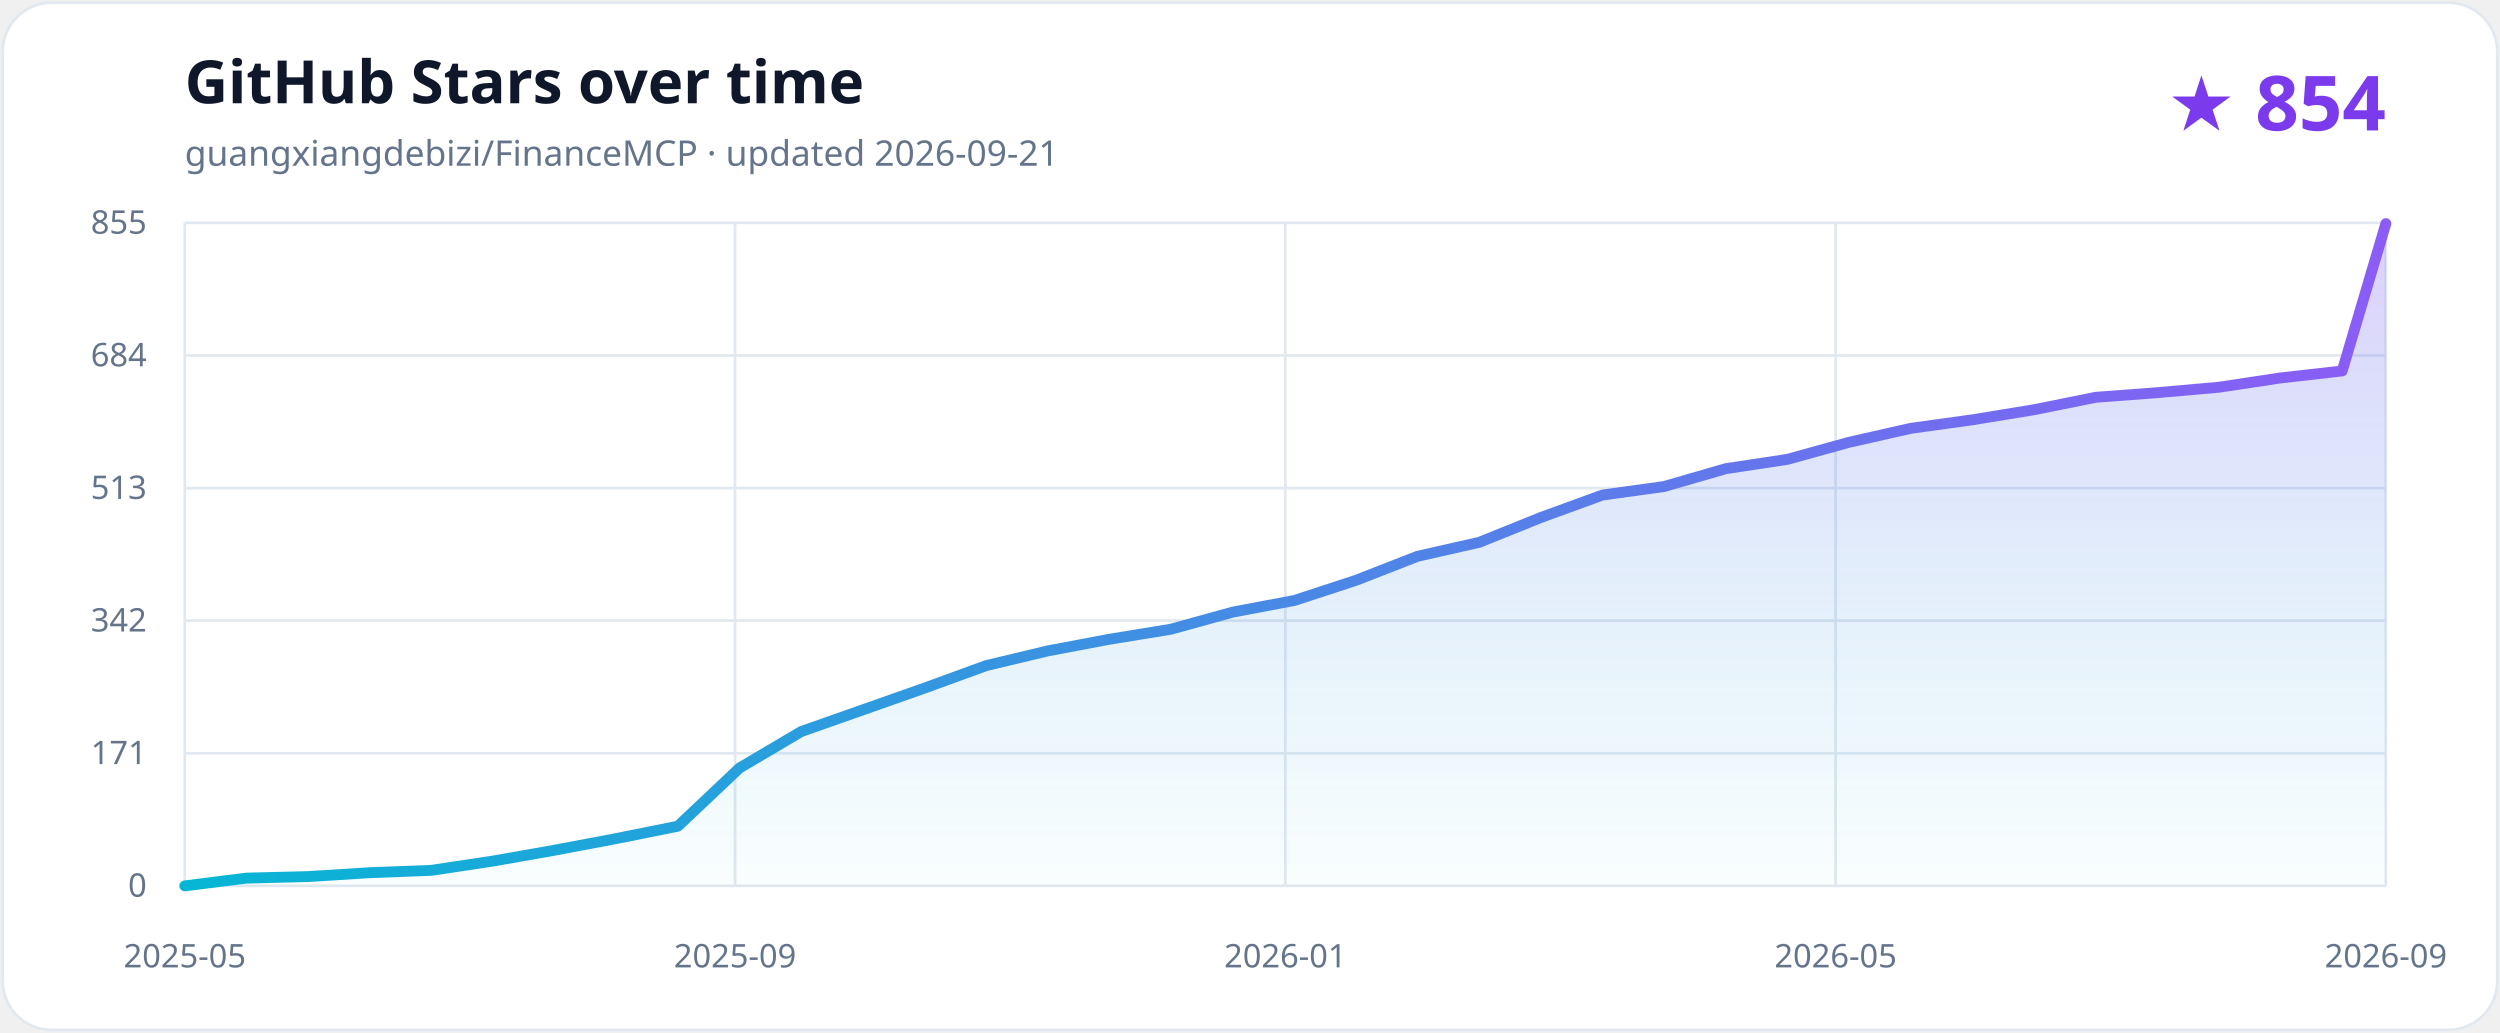
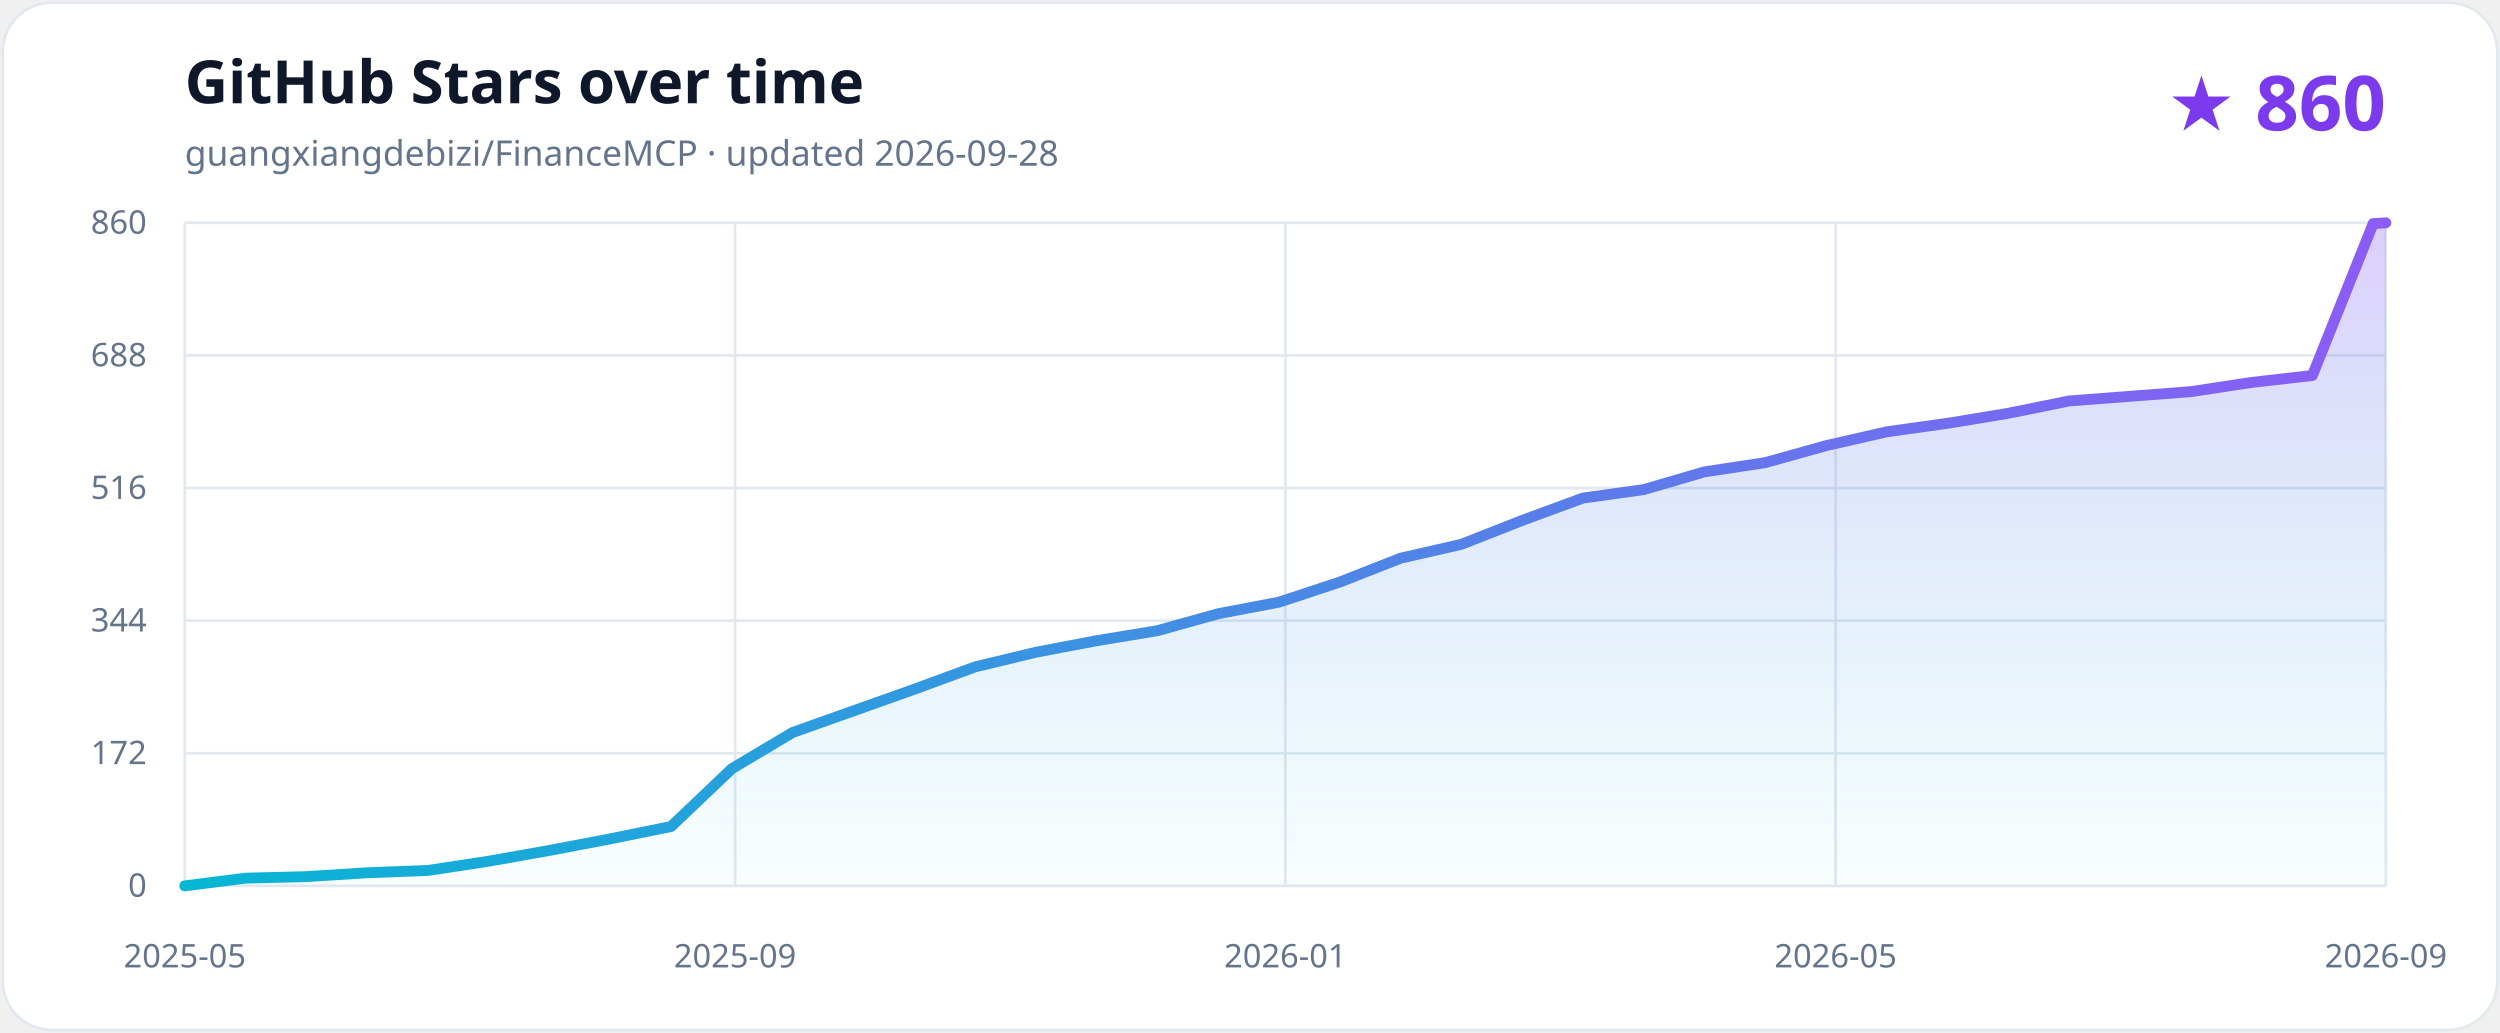
<svg xmlns="http://www.w3.org/2000/svg" role="img" aria-labelledby="title description" viewBox="0 0 920 380">
  <defs>
    <linearGradient id="line" x1="0" x2="1">
      <stop stop-color="#06b6d4" />
      <stop offset="1" stop-color="#8b5cf6" />
    </linearGradient>
    <linearGradient id="area" x1="0" y1="0" x2="0" y2="1">
      <stop stop-color="#8b5cf6" stop-opacity=".30" />
      <stop offset="1" stop-color="#06b6d4" stop-opacity=".02" />
    </linearGradient>
  </defs>
  <style>
    .background{fill:#ffffff;stroke:#e2e8f0}.title{fill:#0f172a;font:700 22px ui-sans-serif,system-ui}.subtitle{fill:#64748b;font:13px ui-sans-serif,system-ui}.count{fill:#7c3aed;font:700 28px ui-sans-serif,system-ui}.grid{stroke:#e2e8f0;stroke-width:1}.axis{fill:#64748b;font:12px ui-sans-serif,system-ui}
    @media (prefers-color-scheme:dark){.background{fill:#0f172a;stroke:#334155}.title{fill:#f8fafc}.subtitle,.axis{fill:#94a3b8}.count{fill:#a78bfa}.grid{stroke:#334155}}
  </style>
  <rect class="background" x="1" y="1" width="918" height="378" rx="18" />
  <text class="title" x="68" y="38">GitHub Stars over time</text>
-   <text class="subtitle" x="68" y="61">guangxiangdebizi/FinanceMCP · updated 2026-09-21</text>
-   <text class="count" x="878" y="48" text-anchor="end">★ 854</text>
+   <text class="subtitle" x="68" y="61">guangxiangdebizi/FinanceMCP · updated 2026-09-28</text>
+   <text class="count" x="878" y="48" text-anchor="end">★ 860</text>
  <line class="grid" x1="68" y1="326.00" x2="878" y2="326.00" />
  <text class="axis" x="54" y="330" text-anchor="end">0</text>
  <line class="grid" x1="68" y1="277.20" x2="878" y2="277.20" />
-   <text class="axis" x="54" y="281.2" text-anchor="end">171</text>
+   <text class="axis" x="54" y="281.2" text-anchor="end">172</text>
  <line class="grid" x1="68" y1="228.40" x2="878" y2="228.40" />
-   <text class="axis" x="54" y="232.4" text-anchor="end">342</text>
+   <text class="axis" x="54" y="232.4" text-anchor="end">344</text>
  <line class="grid" x1="68" y1="179.60" x2="878" y2="179.60" />
-   <text class="axis" x="54" y="183.6" text-anchor="end">513</text>
+   <text class="axis" x="54" y="183.6" text-anchor="end">516</text>
  <line class="grid" x1="68" y1="130.80" x2="878" y2="130.80" />
-   <text class="axis" x="54" y="134.8" text-anchor="end">684</text>
+   <text class="axis" x="54" y="134.8" text-anchor="end">688</text>
  <line class="grid" x1="68" y1="82.00" x2="878" y2="82.00" />
-   <text class="axis" x="54" y="86" text-anchor="end">855</text>
+   <text class="axis" x="54" y="86" text-anchor="end">860</text>
  <line class="grid" x1="68.00" y1="82" x2="68.00" y2="326" />
  <text class="axis" x="68.00" y="356" text-anchor="middle">2025-05</text>
  <line class="grid" x1="270.50" y1="82" x2="270.50" y2="326" />
  <text class="axis" x="270.50" y="356" text-anchor="middle">2025-09</text>
  <line class="grid" x1="473.00" y1="82" x2="473.00" y2="326" />
  <text class="axis" x="473.00" y="356" text-anchor="middle">2026-01</text>
  <line class="grid" x1="675.50" y1="82" x2="675.50" y2="326" />
  <text class="axis" x="675.50" y="356" text-anchor="middle">2026-05</text>
  <line class="grid" x1="878.00" y1="82" x2="878.00" y2="326" />
  <text class="axis" x="878.00" y="356" text-anchor="middle">2026-09</text>
-   <path d="M 68.00 326.00 L 90.68 323.15 L 113.37 322.58 L 136.05 321.15 L 158.73 320.29 L 181.42 316.87 L 204.10 312.87 L 226.79 308.59 L 249.47 304.03 L 272.15 282.62 L 294.84 269.21 L 317.52 261.22 L 340.20 253.23 L 362.89 244.95 L 385.57 239.53 L 408.25 235.25 L 430.94 231.54 L 453.62 225.26 L 476.31 220.98 L 498.99 213.56 L 521.67 204.71 L 544.36 199.58 L 567.04 190.44 L 589.72 182.17 L 612.41 179.03 L 635.09 172.47 L 657.77 169.04 L 680.46 162.76 L 703.14 157.63 L 725.83 154.49 L 748.51 150.78 L 771.19 146.21 L 793.88 144.50 L 816.56 142.50 L 839.24 139.08 L 861.93 136.51 L 878.00 82.29 L 878.00 326.00 L 68.00 326.00 Z" fill="url(#area)" />
-   <path d="M 68.00 326.00 L 90.68 323.15 L 113.37 322.58 L 136.05 321.15 L 158.73 320.29 L 181.42 316.87 L 204.10 312.87 L 226.79 308.59 L 249.47 304.03 L 272.15 282.62 L 294.84 269.21 L 317.52 261.22 L 340.20 253.23 L 362.89 244.95 L 385.57 239.53 L 408.25 235.25 L 430.94 231.54 L 453.62 225.26 L 476.31 220.98 L 498.99 213.56 L 521.67 204.71 L 544.36 199.58 L 567.04 190.44 L 589.72 182.17 L 612.41 179.03 L 635.09 172.47 L 657.77 169.04 L 680.46 162.76 L 703.14 157.63 L 725.83 154.49 L 748.51 150.78 L 771.19 146.21 L 793.88 144.50 L 816.56 142.50 L 839.24 139.08 L 861.93 136.51 L 878.00 82.29" fill="none" stroke="url(#line)" stroke-width="4" stroke-linecap="round" stroke-linejoin="round" />
+   <path d="M 68.00 326.00 L 90.37 323.16 L 112.74 322.60 L 135.11 321.18 L 157.48 320.33 L 179.85 316.92 L 202.22 312.95 L 224.59 308.69 L 246.96 304.15 L 269.33 282.87 L 291.70 269.54 L 314.07 261.60 L 336.44 253.65 L 358.82 245.42 L 381.19 240.03 L 403.56 235.78 L 425.93 232.09 L 448.30 225.85 L 470.67 221.59 L 493.04 214.21 L 515.41 205.42 L 537.78 200.31 L 560.15 191.52 L 582.52 183.29 L 604.89 180.17 L 627.26 173.64 L 649.63 170.24 L 672.00 164.00 L 694.37 158.89 L 716.74 155.77 L 739.11 152.08 L 761.48 147.54 L 783.85 145.84 L 806.22 144.13 L 828.59 140.73 L 850.96 138.18 L 873.33 82.28 L 878.00 82.00 L 878.00 326.00 L 68.00 326.00 Z" fill="url(#area)" />
+   <path d="M 68.00 326.00 L 90.37 323.16 L 112.74 322.60 L 135.11 321.18 L 157.48 320.33 L 179.85 316.92 L 202.22 312.95 L 224.59 308.69 L 246.96 304.15 L 269.33 282.87 L 291.70 269.54 L 314.07 261.60 L 336.44 253.65 L 358.82 245.42 L 381.19 240.03 L 403.56 235.78 L 425.93 232.09 L 448.30 225.85 L 470.67 221.59 L 493.04 214.21 L 515.41 205.42 L 537.78 200.31 L 560.15 191.52 L 582.52 183.29 L 604.89 180.17 L 627.26 173.64 L 649.63 170.24 L 672.00 164.00 L 694.37 158.89 L 716.74 155.77 L 739.11 152.08 L 761.48 147.54 L 783.85 145.84 L 806.22 144.13 L 828.59 140.73 L 850.96 138.18 L 873.33 82.28 L 878.00 82.00" fill="none" stroke="url(#line)" stroke-width="4" stroke-linecap="round" stroke-linejoin="round" />
</svg>
